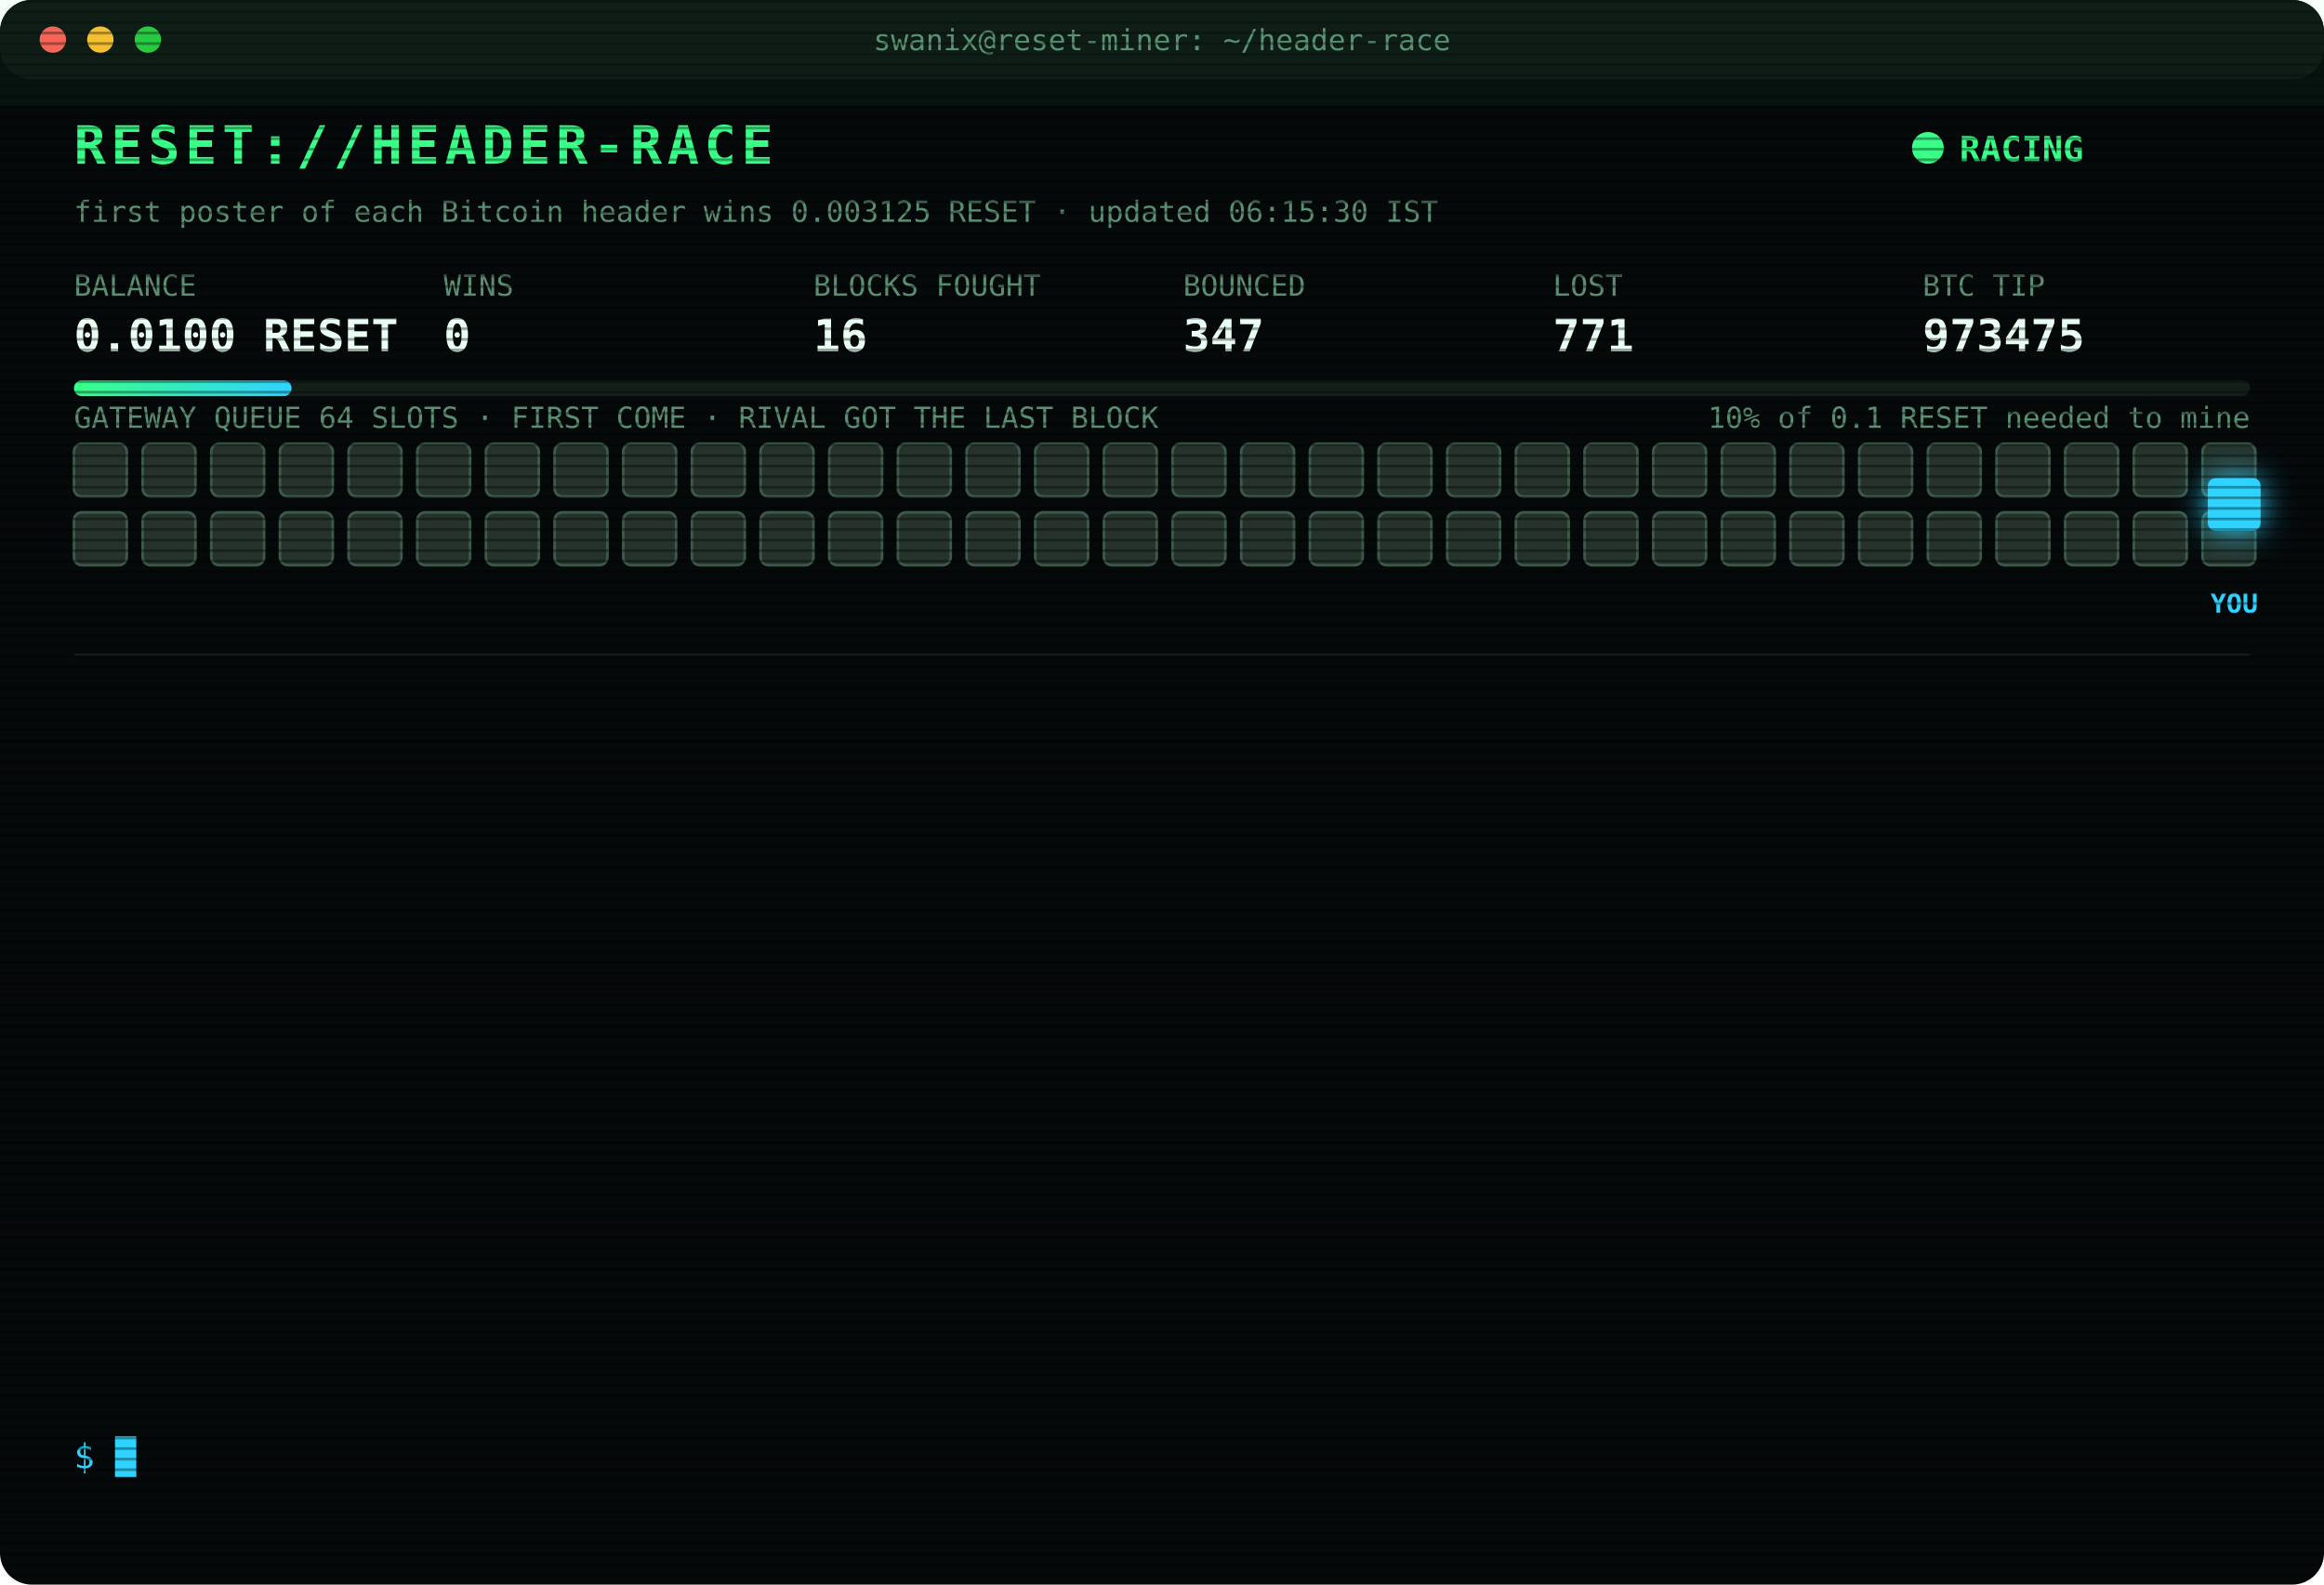
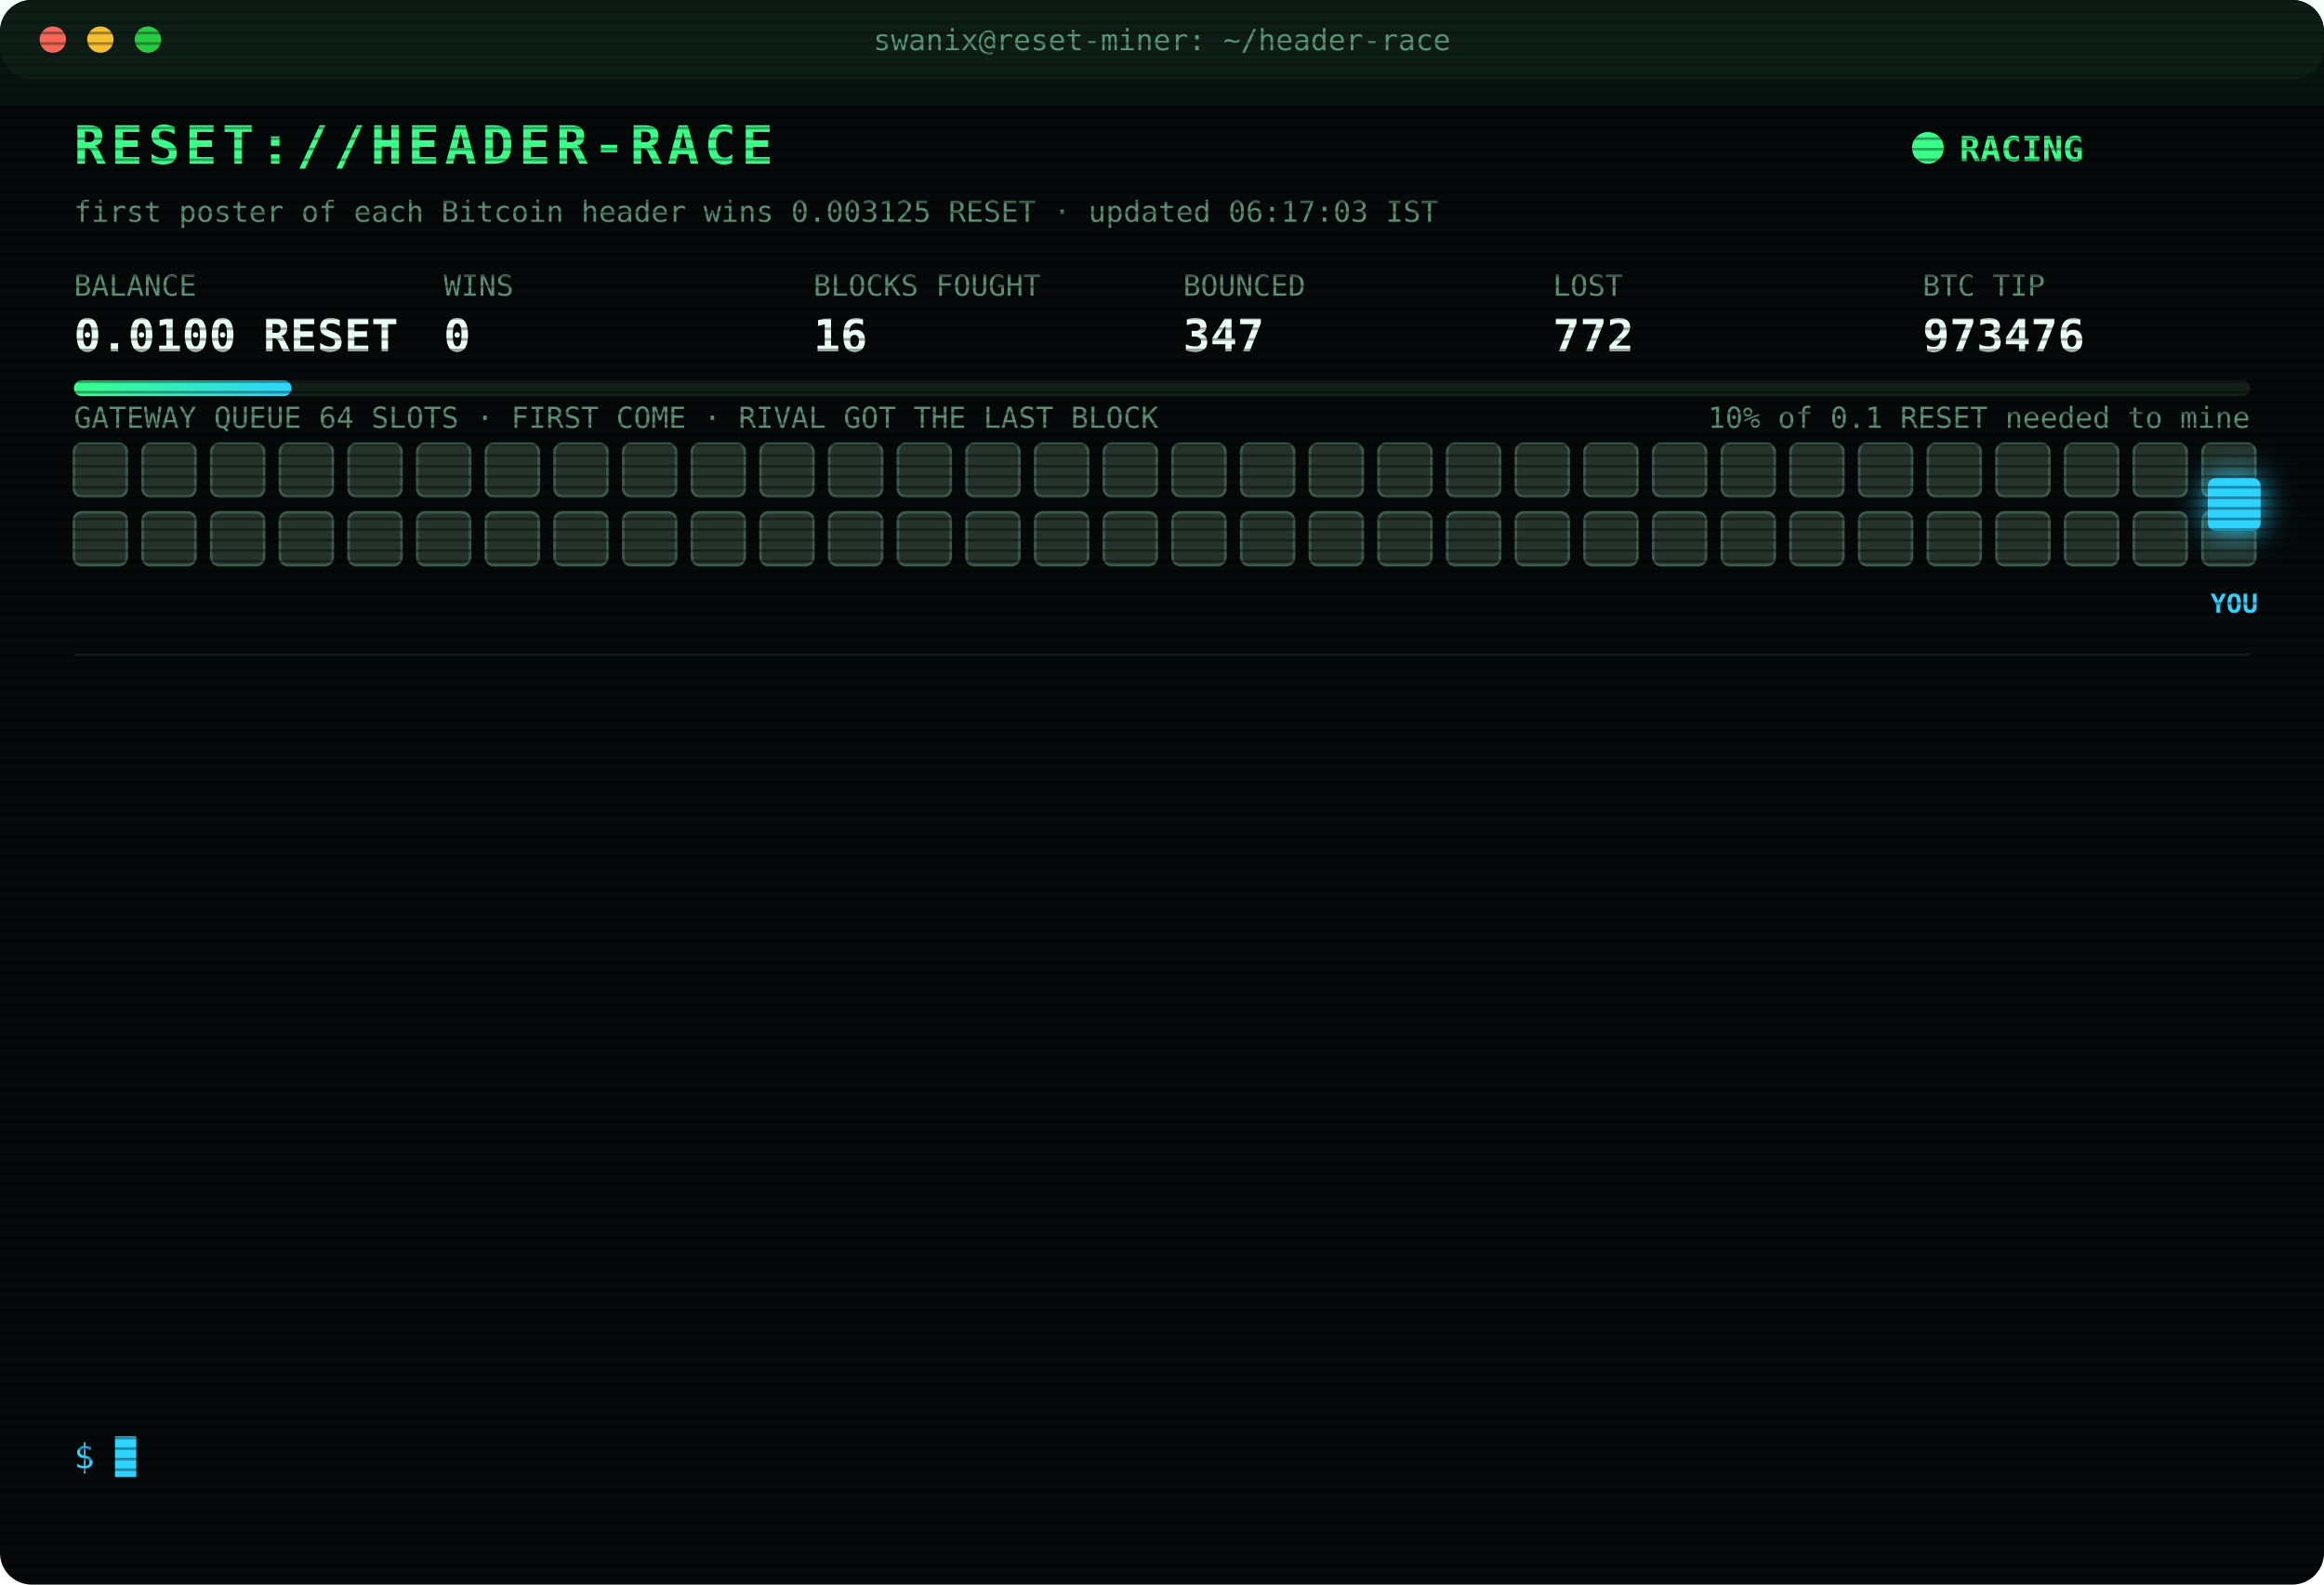
<svg xmlns="http://www.w3.org/2000/svg" width="880" height="600" viewBox="0 0 880 600" font-family="ui-monospace,SFMono-Regular,Menlo,Consolas,monospace">
  <style>
text{font-size:13px;fill:#7CFFB2}
.title{font-size:20px;font-weight:700;fill:#39FF88;letter-spacing:2px;animation:glitch 3s infinite steps(1)}
.sub{fill:#2fd3ff}.k{fill:#5a8f73;font-size:11px}.v{font-size:17px;font-weight:700;fill:#eafff3}
.ts{fill:#3f6b56}.boot{fill:#2fd3ff}.dim{fill:#5a8f73}.bad{fill:#ff4d6d}.warn{fill:#ffd23f}.mag{fill:#ff5cf0}.win{fill:#39FF88;font-weight:700}
.tag{font-size:10px;fill:#2fd3ff;font-weight:700}
.rival{fill:#26332c;stroke:#3c5a49;animation:jam 1.2s infinite alternate}
.idle{fill:#141c18;stroke:#22302a;animation:breathe 4s infinite}
.me{fill:#2fd3ff;filter:drop-shadow(0 0 6px #2fd3ff)}
.hover{animation:nudge 1.1s infinite ease-in-out}.bounce{animation:kick 1.4s infinite}
.ln{opacity:0;animation:in .4s forwards}
.cur{animation:blink 1s infinite steps(1)}
.scan{animation:scan 6s infinite linear}
.led{animation:blink 1.4s infinite}
@keyframes in{from{opacity:0;transform:translateX(-6px)}to{opacity:1;transform:none}}
@keyframes blink{50%{opacity:0}}
@keyframes jam{to{fill:#33463b}}
@keyframes breathe{50%{opacity:.4}}
@keyframes nudge{50%{transform:translateX(-10px)}}
@keyframes kick{0%,100%{transform:none}30%{transform:translateX(-14px)}55%{transform:translateX(10px) translateY(-6px)}}
@keyframes glitch{0%,92%{transform:none}93%{transform:translateX(2px);fill:#ff4d6d}95%{transform:translateX(-2px);fill:#2fd3ff}97%{transform:none}}
@keyframes scan{from{transform:translateY(-40px)}to{transform:translateY(600px)}}
</style>
  <defs>
    <pattern id="sl" width="4" height="4" patternUnits="userSpaceOnUse">
      <rect width="4" height="1" fill="#000" opacity=".35" />
    </pattern>
    <linearGradient id="bar">
      <stop offset="0" stop-color="#39FF88" />
      <stop offset="1" stop-color="#2fd3ff" />
    </linearGradient>
  </defs>
  <rect width="880" height="600" rx="12" fill="#05090a" />
  <rect width="880" height="30" rx="12" fill="#0d1512" />
  <circle cx="20" cy="15" r="5" fill="#ff5f57" />
  <circle cx="38" cy="15" r="5" fill="#febc2e" />
  <circle cx="56" cy="15" r="5" fill="#28c840" />
  <text x="440" y="19" text-anchor="middle" class="k">swanix@reset-miner: ~/header-race</text>
  <text x="28" y="62" class="title">RESET://HEADER-RACE</text>
  <circle class="led" cx="730" cy="56" r="6" fill="#39FF88" />
  <text x="742" y="61" class="win">RACING</text>
-   <text x="28" y="84" class="k">first poster of each Bitcoin header wins 0.003125 RESET · updated 06:15:30 IST</text>
+   <text x="28" y="84" class="k">first poster of each Bitcoin header wins 0.003125 RESET · updated 06:17:03 IST</text>
  <text x="28" y="112" class="k">BALANCE</text>
  <text x="28" y="133" class="v">0.0100 RESET</text>
  <text x="168" y="112" class="k">WINS</text>
  <text x="168" y="133" class="v">0</text>
  <text x="308" y="112" class="k">BLOCKS FOUGHT</text>
  <text x="308" y="133" class="v">16</text>
  <text x="448" y="112" class="k">BOUNCED</text>
  <text x="448" y="133" class="v">347</text>
  <text x="588" y="112" class="k">LOST</text>
-   <text x="588" y="133" class="v">771</text>
+   <text x="588" y="133" class="v">772</text>
  <text x="728" y="112" class="k">BTC TIP</text>
-   <text x="728" y="133" class="v">973475</text>
+   <text x="728" y="133" class="v">973476</text>
  <rect x="28" y="144" width="824" height="6" rx="3" fill="#13201a" />
  <rect x="28" y="144" width="82.4" height="6" rx="3" fill="url(#bar)" />
  <text x="852" y="162" text-anchor="end" class="k">10% of 0.1 RESET needed to mine</text>
  <text x="28" y="162" class="k">GATEWAY QUEUE 64 SLOTS · FIRST COME · RIVAL GOT THE LAST BLOCK</text>
  <rect class="rival" x="28" y="168" width="20" height="20" rx="3" style="animation-delay:0.00s" />
  <rect class="rival" x="54" y="168" width="20" height="20" rx="3" style="animation-delay:0.05s" />
  <rect class="rival" x="80" y="168" width="20" height="20" rx="3" style="animation-delay:0.10s" />
  <rect class="rival" x="106" y="168" width="20" height="20" rx="3" style="animation-delay:0.15s" />
  <rect class="rival" x="132" y="168" width="20" height="20" rx="3" style="animation-delay:0.20s" />
  <rect class="rival" x="158" y="168" width="20" height="20" rx="3" style="animation-delay:0.25s" />
  <rect class="rival" x="184" y="168" width="20" height="20" rx="3" style="animation-delay:0.30s" />
  <rect class="rival" x="210" y="168" width="20" height="20" rx="3" style="animation-delay:0.35s" />
  <rect class="rival" x="236" y="168" width="20" height="20" rx="3" style="animation-delay:0.40s" />
  <rect class="rival" x="262" y="168" width="20" height="20" rx="3" style="animation-delay:0.45s" />
  <rect class="rival" x="288" y="168" width="20" height="20" rx="3" style="animation-delay:0.50s" />
  <rect class="rival" x="314" y="168" width="20" height="20" rx="3" style="animation-delay:0.55s" />
  <rect class="rival" x="340" y="168" width="20" height="20" rx="3" style="animation-delay:0.60s" />
  <rect class="rival" x="366" y="168" width="20" height="20" rx="3" style="animation-delay:0.65s" />
  <rect class="rival" x="392" y="168" width="20" height="20" rx="3" style="animation-delay:0.70s" />
  <rect class="rival" x="418" y="168" width="20" height="20" rx="3" style="animation-delay:0.75s" />
  <rect class="rival" x="444" y="168" width="20" height="20" rx="3" style="animation-delay:0.80s" />
  <rect class="rival" x="470" y="168" width="20" height="20" rx="3" style="animation-delay:0.85s" />
  <rect class="rival" x="496" y="168" width="20" height="20" rx="3" style="animation-delay:0.90s" />
  <rect class="rival" x="522" y="168" width="20" height="20" rx="3" style="animation-delay:0.95s" />
  <rect class="rival" x="548" y="168" width="20" height="20" rx="3" style="animation-delay:1.00s" />
  <rect class="rival" x="574" y="168" width="20" height="20" rx="3" style="animation-delay:1.05s" />
  <rect class="rival" x="600" y="168" width="20" height="20" rx="3" style="animation-delay:1.10s" />
  <rect class="rival" x="626" y="168" width="20" height="20" rx="3" style="animation-delay:1.15s" />
  <rect class="rival" x="652" y="168" width="20" height="20" rx="3" style="animation-delay:1.20s" />
  <rect class="rival" x="678" y="168" width="20" height="20" rx="3" style="animation-delay:1.25s" />
  <rect class="rival" x="704" y="168" width="20" height="20" rx="3" style="animation-delay:1.30s" />
  <rect class="rival" x="730" y="168" width="20" height="20" rx="3" style="animation-delay:1.35s" />
  <rect class="rival" x="756" y="168" width="20" height="20" rx="3" style="animation-delay:1.40s" />
  <rect class="rival" x="782" y="168" width="20" height="20" rx="3" style="animation-delay:1.45s" />
  <rect class="rival" x="808" y="168" width="20" height="20" rx="3" style="animation-delay:1.50s" />
  <rect class="rival" x="834" y="168" width="20" height="20" rx="3" style="animation-delay:1.55s" />
  <rect class="rival" x="28" y="194" width="20" height="20" rx="3" style="animation-delay:1.60s" />
  <rect class="rival" x="54" y="194" width="20" height="20" rx="3" style="animation-delay:1.65s" />
  <rect class="rival" x="80" y="194" width="20" height="20" rx="3" style="animation-delay:1.70s" />
  <rect class="rival" x="106" y="194" width="20" height="20" rx="3" style="animation-delay:1.75s" />
  <rect class="rival" x="132" y="194" width="20" height="20" rx="3" style="animation-delay:1.80s" />
  <rect class="rival" x="158" y="194" width="20" height="20" rx="3" style="animation-delay:1.85s" />
  <rect class="rival" x="184" y="194" width="20" height="20" rx="3" style="animation-delay:1.90s" />
  <rect class="rival" x="210" y="194" width="20" height="20" rx="3" style="animation-delay:1.95s" />
  <rect class="rival" x="236" y="194" width="20" height="20" rx="3" style="animation-delay:2.00s" />
  <rect class="rival" x="262" y="194" width="20" height="20" rx="3" style="animation-delay:2.05s" />
  <rect class="rival" x="288" y="194" width="20" height="20" rx="3" style="animation-delay:2.10s" />
  <rect class="rival" x="314" y="194" width="20" height="20" rx="3" style="animation-delay:2.15s" />
  <rect class="rival" x="340" y="194" width="20" height="20" rx="3" style="animation-delay:2.20s" />
  <rect class="rival" x="366" y="194" width="20" height="20" rx="3" style="animation-delay:2.25s" />
  <rect class="rival" x="392" y="194" width="20" height="20" rx="3" style="animation-delay:2.30s" />
  <rect class="rival" x="418" y="194" width="20" height="20" rx="3" style="animation-delay:2.35s" />
  <rect class="rival" x="444" y="194" width="20" height="20" rx="3" style="animation-delay:2.40s" />
  <rect class="rival" x="470" y="194" width="20" height="20" rx="3" style="animation-delay:2.45s" />
  <rect class="rival" x="496" y="194" width="20" height="20" rx="3" style="animation-delay:2.50s" />
  <rect class="rival" x="522" y="194" width="20" height="20" rx="3" style="animation-delay:2.55s" />
  <rect class="rival" x="548" y="194" width="20" height="20" rx="3" style="animation-delay:2.60s" />
  <rect class="rival" x="574" y="194" width="20" height="20" rx="3" style="animation-delay:2.65s" />
  <rect class="rival" x="600" y="194" width="20" height="20" rx="3" style="animation-delay:2.70s" />
  <rect class="rival" x="626" y="194" width="20" height="20" rx="3" style="animation-delay:2.75s" />
  <rect class="rival" x="652" y="194" width="20" height="20" rx="3" style="animation-delay:2.80s" />
  <rect class="rival" x="678" y="194" width="20" height="20" rx="3" style="animation-delay:2.85s" />
  <rect class="rival" x="704" y="194" width="20" height="20" rx="3" style="animation-delay:2.90s" />
  <rect class="rival" x="730" y="194" width="20" height="20" rx="3" style="animation-delay:2.95s" />
  <rect class="rival" x="756" y="194" width="20" height="20" rx="3" style="animation-delay:3.00s" />
  <rect class="rival" x="782" y="194" width="20" height="20" rx="3" style="animation-delay:3.05s" />
  <rect class="rival" x="808" y="194" width="20" height="20" rx="3" style="animation-delay:3.10s" />
  <rect class="rival" x="834" y="194" width="20" height="20" rx="3" style="animation-delay:3.15s" />
  <g class="hover">
    <rect class="me" x="836" y="181" width="20" height="20" rx="3" />
    <text class="tag" x="846" y="232" text-anchor="middle">YOU</text>
  </g>
  <line x1="28" x2="852" y1="248" y2="248" stroke="#13201a" />
  <g class="ln" style="animation-delay:0.40s">
-     <text x="28" y="270" class="ts">03:14:30</text>
-     <text x="104" y="270" class="bad">[LOST] #973462 taken by a rival miner</text>
+     <text x="28" y="270" class="ts">03:21:01</text>
+     <text x="104" y="270" class="bad">[LOST] #973463 taken by a rival miner</text>
  </g>
  <g class="ln" style="animation-delay:0.65s">
-     <text x="28" y="292" class="ts">03:21:01</text>
-     <text x="104" y="292" class="bad">[LOST] #973463 taken by a rival miner</text>
+     <text x="28" y="292" class="ts">03:40:13</text>
+     <text x="104" y="292" class="bad">[LOST] #973464 taken by a rival miner</text>
  </g>
  <g class="ln" style="animation-delay:0.90s">
-     <text x="28" y="314" class="ts">03:40:13</text>
-     <text x="104" y="314" class="bad">[LOST] #973464 taken by a rival miner</text>
+     <text x="28" y="314" class="ts">04:04:53</text>
+     <text x="104" y="314" class="bad">[LOST] #973465 taken by a rival miner</text>
  </g>
  <g class="ln" style="animation-delay:1.15s">
-     <text x="28" y="336" class="ts">04:04:53</text>
-     <text x="104" y="336" class="bad">[LOST] #973465 taken by a rival miner</text>
+     <text x="28" y="336" class="ts">04:19:02</text>
+     <text x="104" y="336" class="bad">[LOST] #973466 taken by a rival miner</text>
  </g>
  <g class="ln" style="animation-delay:1.40s">
-     <text x="28" y="358" class="ts">04:19:02</text>
-     <text x="104" y="358" class="bad">[LOST] #973466 taken by a rival miner</text>
+     <text x="28" y="358" class="ts">04:37:58</text>
+     <text x="104" y="358" class="bad">[LOST] #973467 taken by a rival miner</text>
  </g>
  <g class="ln" style="animation-delay:1.65s">
-     <text x="28" y="380" class="ts">04:37:58</text>
-     <text x="104" y="380" class="bad">[LOST] #973467 taken by a rival miner</text>
+     <text x="28" y="380" class="ts">04:54:46</text>
+     <text x="104" y="380" class="bad">[LOST] #973469 taken by a rival miner</text>
  </g>
  <g class="ln" style="animation-delay:1.90s">
-     <text x="28" y="402" class="ts">04:54:46</text>
-     <text x="104" y="402" class="bad">[LOST] #973469 taken by a rival miner</text>
+     <text x="28" y="402" class="ts">05:28:52</text>
+     <text x="104" y="402" class="bad">[LOST] #973470 taken by a rival miner</text>
  </g>
  <g class="ln" style="animation-delay:2.15s">
-     <text x="28" y="424" class="ts">05:28:52</text>
-     <text x="104" y="424" class="bad">[LOST] #973470 taken by a rival miner</text>
+     <text x="28" y="424" class="ts">05:40:21</text>
+     <text x="104" y="424" class="bad">[LOST] #973471 taken by a rival miner</text>
  </g>
  <g class="ln" style="animation-delay:2.40s">
-     <text x="28" y="446" class="ts">05:40:21</text>
-     <text x="104" y="446" class="bad">[LOST] #973471 taken by a rival miner</text>
+     <text x="28" y="446" class="ts">05:44:56</text>
+     <text x="104" y="446" class="bad">[LOST] #973472 taken by a rival miner</text>
  </g>
  <g class="ln" style="animation-delay:2.65s">
-     <text x="28" y="468" class="ts">05:44:56</text>
-     <text x="104" y="468" class="bad">[LOST] #973472 taken by a rival miner</text>
+     <text x="28" y="468" class="ts">05:45:42</text>
+     <text x="104" y="468" class="bad">[LOST] #973473 taken by a rival miner</text>
  </g>
  <g class="ln" style="animation-delay:2.90s">
-     <text x="28" y="490" class="ts">05:45:42</text>
-     <text x="104" y="490" class="bad">[LOST] #973473 taken by a rival miner</text>
+     <text x="28" y="490" class="ts">05:54:54</text>
+     <text x="104" y="490" class="bad">[LOST] #973474 taken by a rival miner</text>
  </g>
  <g class="ln" style="animation-delay:3.15s">
-     <text x="28" y="512" class="ts">05:54:54</text>
-     <text x="104" y="512" class="bad">[LOST] #973474 taken by a rival miner</text>
+     <text x="28" y="512" class="ts">06:10:01</text>
+     <text x="104" y="512" class="bad">[LOST] #973475 taken by a rival miner</text>
  </g>
  <g class="ln" style="animation-delay:3.40s">
-     <text x="28" y="534" class="ts">06:10:01</text>
-     <text x="104" y="534" class="bad">[LOST] #973475 taken by a rival miner</text>
+     <text x="28" y="534" class="ts">06:17:03</text>
+     <text x="104" y="534" class="bad">[LOST] #973476 taken by a rival miner</text>
  </g>
  <text x="28" y="556" class="sub">$ <tspan class="cur">█</tspan>
  </text>
  <rect width="880" height="600" rx="12" fill="url(#sl)" pointer-events="none" />
  <rect class="scan" width="880" height="40" fill="#39FF88" opacity=".04" />
</svg>
